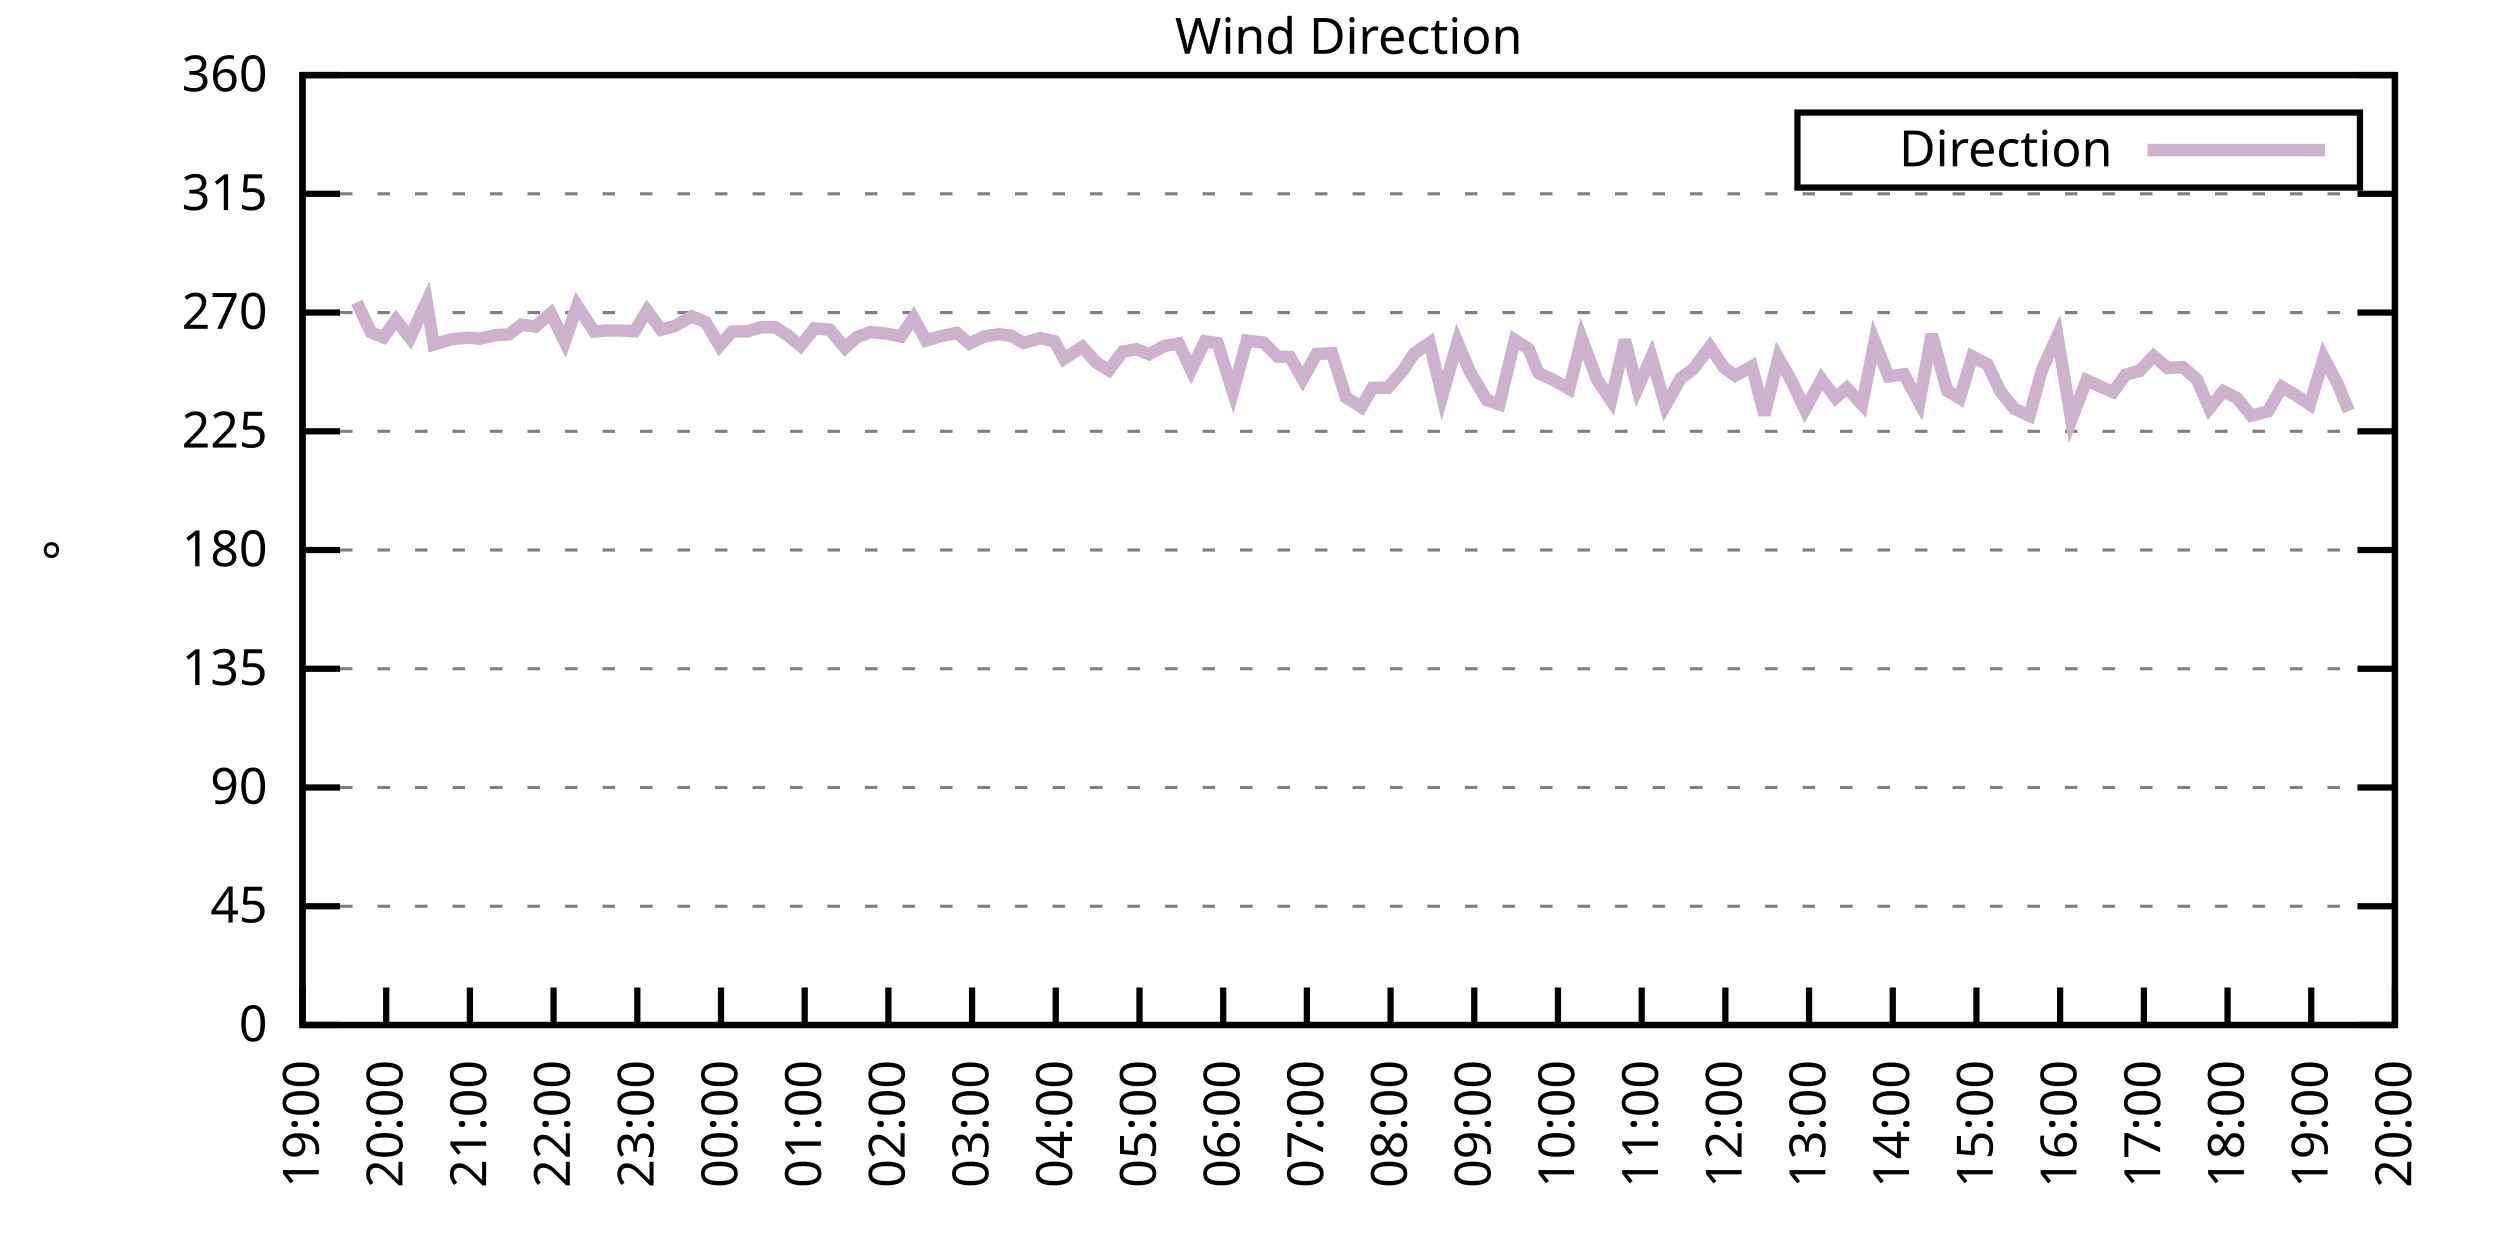
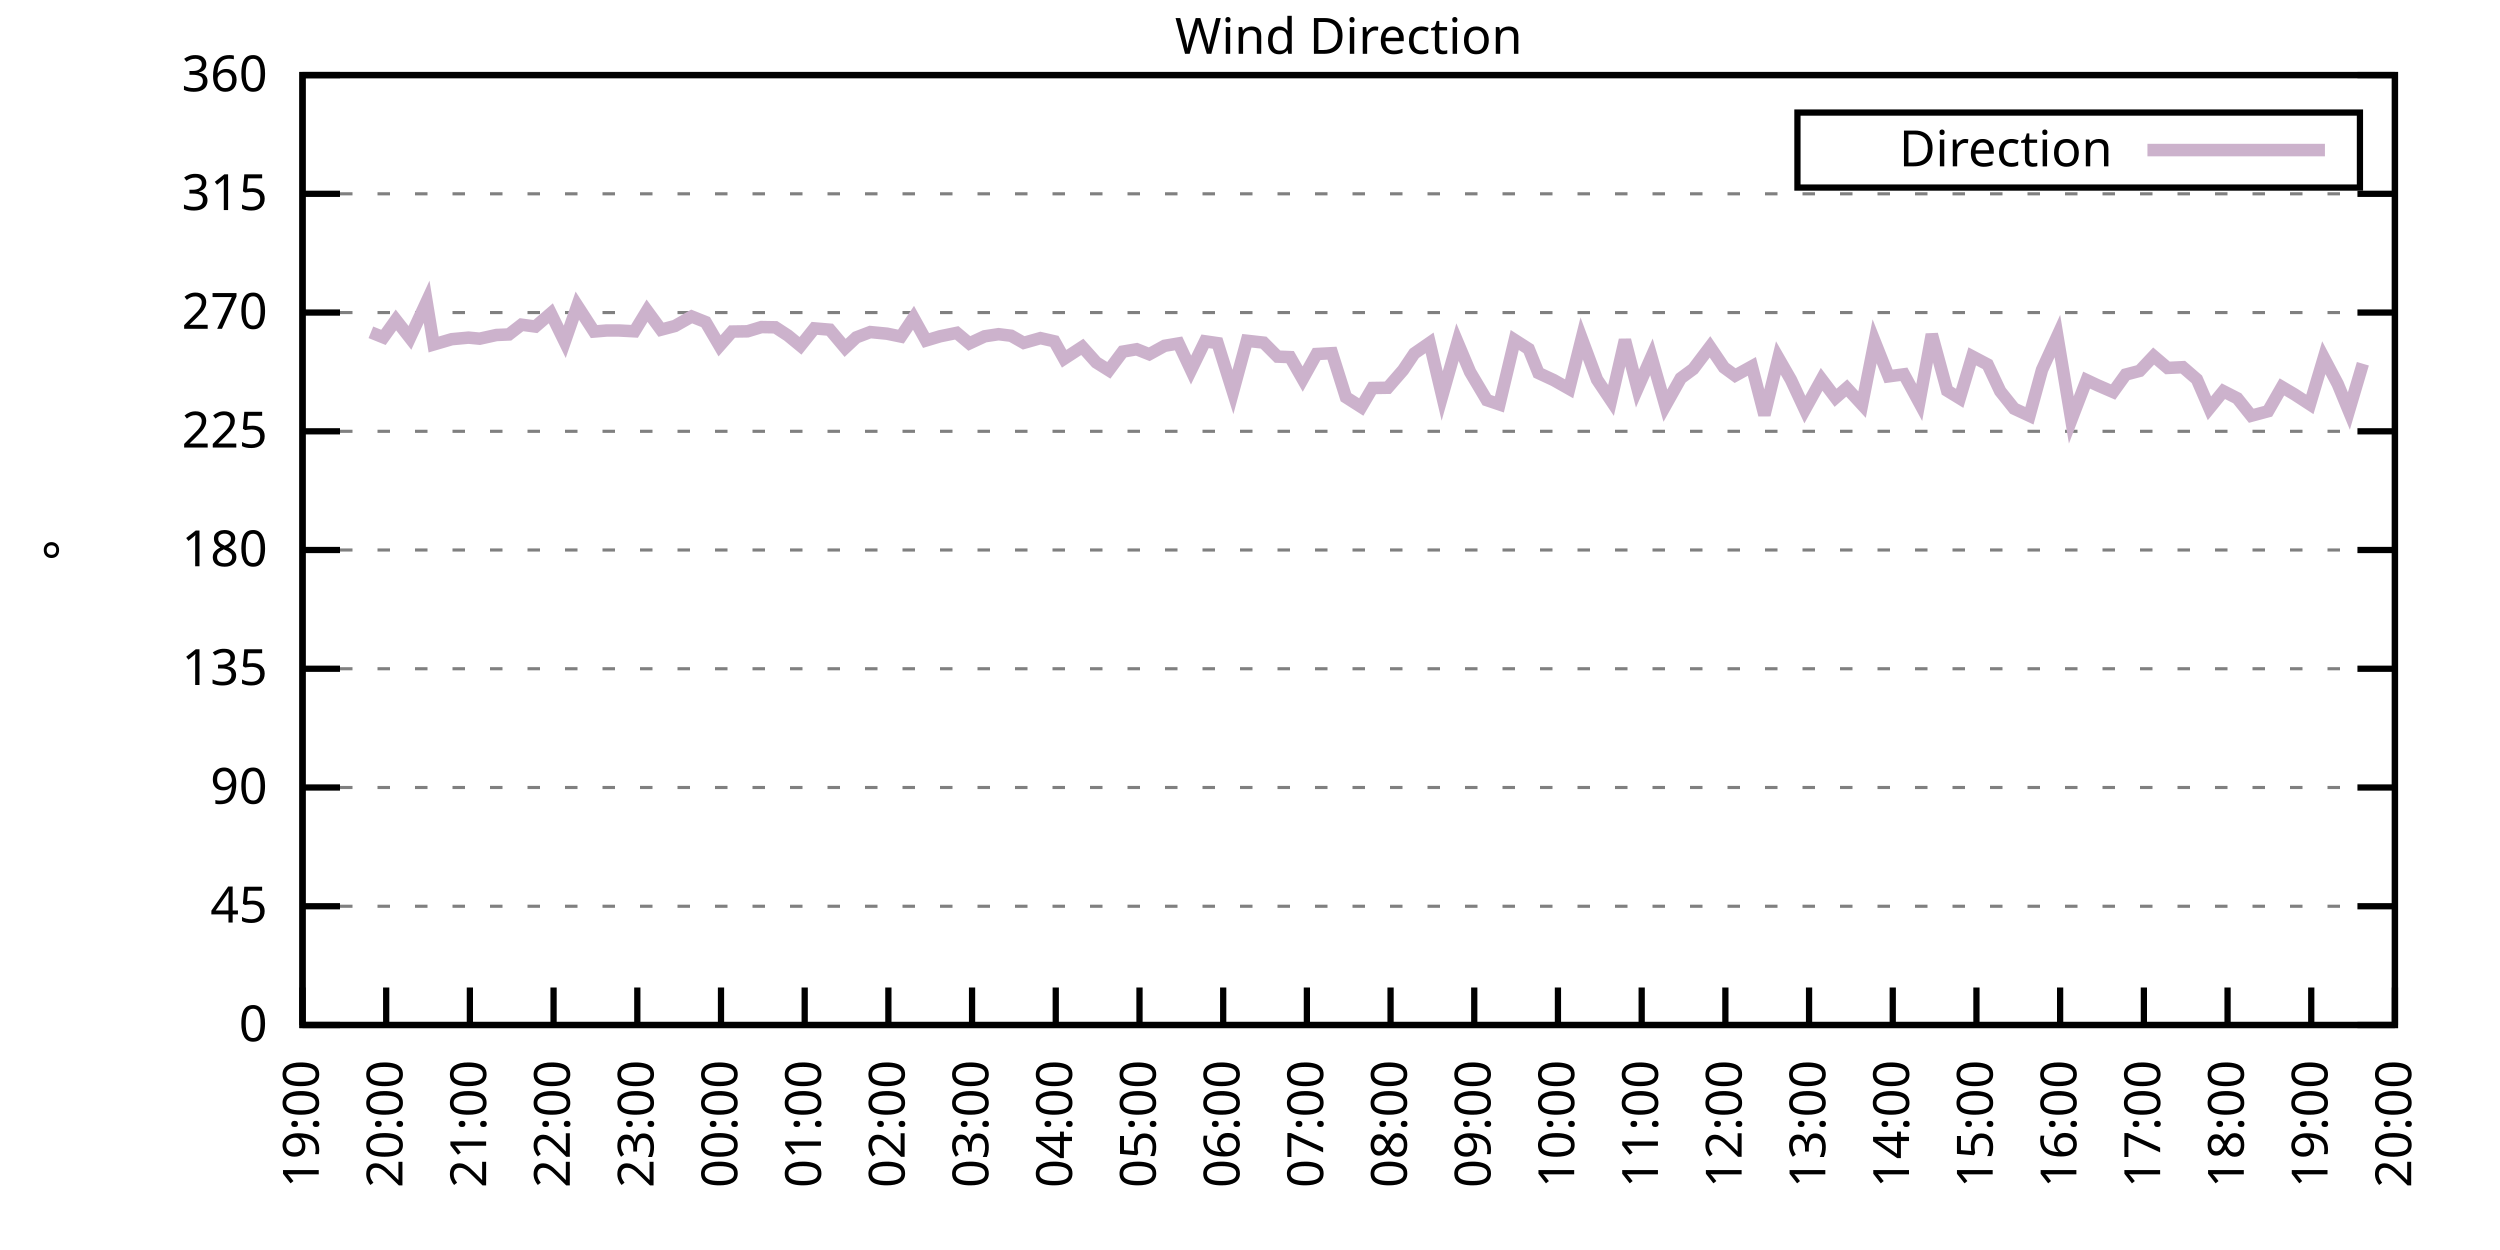
<svg xmlns="http://www.w3.org/2000/svg" xmlns:xlink="http://www.w3.org/1999/xlink" width="400" height="200" viewBox="0 0 400 200">
  <g id="gnuplot_canvas">
    <rect x="0" y="0" width="400" height="200" fill="none" />
    <defs>
      <circle id="gpDot" r="0.5" stroke-width="0.5" stroke="currentColor" />
      <path id="gpPt0" stroke-width="0.333" stroke="currentColor" d="M-1,0 h2 M0,-1 v2" />
      <path id="gpPt1" stroke-width="0.333" stroke="currentColor" d="M-1,-1 L1,1 M1,-1 L-1,1" />
      <path id="gpPt2" stroke-width="0.333" stroke="currentColor" d="M-1,0 L1,0 M0,-1 L0,1 M-1,-1 L1,1 M-1,1 L1,-1" />
      <rect id="gpPt3" stroke-width="0.333" stroke="currentColor" x="-1" y="-1" width="2" height="2" />
      <rect id="gpPt4" stroke-width="0.333" stroke="currentColor" fill="currentColor" x="-1" y="-1" width="2" height="2" />
      <circle id="gpPt5" stroke-width="0.333" stroke="currentColor" cx="0" cy="0" r="1" />
      <use xlink:href="#gpPt5" id="gpPt6" fill="currentColor" stroke="none" />
      <path id="gpPt7" stroke-width="0.333" stroke="currentColor" d="M0,-1.33 L-1.33,0.67 L1.33,0.67 z" />
      <use xlink:href="#gpPt7" id="gpPt8" fill="currentColor" stroke="none" />
      <use xlink:href="#gpPt7" id="gpPt9" stroke="currentColor" transform="rotate(180)" />
      <use xlink:href="#gpPt9" id="gpPt10" fill="currentColor" stroke="none" />
      <use xlink:href="#gpPt3" id="gpPt11" stroke="currentColor" transform="rotate(45)" />
      <use xlink:href="#gpPt11" id="gpPt12" fill="currentColor" stroke="none" />
      <path id="gpPt13" stroke-width="0.333" stroke="currentColor" d="M0,1.330 L1.265,0.411 L0.782,-1.067 L-0.782,-1.076 L-1.265,0.411 z" />
      <use xlink:href="#gpPt13" id="gpPt14" fill="currentColor" stroke="none" />
      <filter id="textbox" filterUnits="objectBoundingBox" x="0" y="0" height="1" width="1">
        <feFlood flood-color="white" flood-opacity="1" result="bgnd" />
        <feComposite in="SourceGraphic" in2="bgnd" operator="atop" />
      </filter>
      <filter id="greybox" filterUnits="objectBoundingBox" x="0" y="0" height="1" width="1">
        <feFlood flood-color="lightgrey" flood-opacity="1" result="grey" />
        <feComposite in="SourceGraphic" in2="grey" operator="atop" />
      </filter>
    </defs>
    <g fill="none" color="white" stroke="currentColor" stroke-width="1.00" stroke-linecap="butt" stroke-linejoin="miter">
</g>
    <g fill="none" color="black" stroke="currentColor" stroke-width="1.00" stroke-linecap="butt" stroke-linejoin="miter">
      <g stroke="none" shape-rendering="crispEdges">
        <polygon fill="rgb(255, 255, 255)" points="48.40,164.00 383.18,164.00 383.18,12.02 48.40,12.02 " />
      </g>
    </g>
    <g fill="none" color="black" stroke="currentColor" stroke-width="1.00" stroke-linecap="butt" stroke-linejoin="miter">
</g>
    <g fill="none" color="black" stroke="black" stroke-width="0.50" stroke-linecap="butt" stroke-linejoin="miter">
</g>
    <g fill="none" color="gray" stroke="currentColor" stroke-width="0.50" stroke-linecap="butt" stroke-linejoin="miter">
      <path stroke="gray" stroke-dasharray="2,4" class="gridline" d="M48.40,164.00 L383.19,164.00  " />
    </g>
    <g fill="none" color="gray" stroke="gray" stroke-width="1.00" stroke-linecap="butt" stroke-linejoin="miter">
</g>
    <g fill="none" color="black" stroke="currentColor" stroke-width="1.00" stroke-linecap="butt" stroke-linejoin="miter">
      <path stroke="black" d="M48.40,164.00 L54.40,164.00 M383.19,164.00 L377.19,164.00  " />
      <g transform="translate(42.80,166.60)" stroke="none" fill="black" font-family="Sans" font-size="8.00" text-anchor="end">
        <text>
          <tspan font-family="Sans"> 0</tspan>
        </text>
      </g>
    </g>
    <g fill="none" color="black" stroke="currentColor" stroke-width="1.00" stroke-linecap="butt" stroke-linejoin="miter">
</g>
    <g fill="none" color="black" stroke="black" stroke-width="0.50" stroke-linecap="butt" stroke-linejoin="miter">
</g>
    <g fill="none" color="gray" stroke="currentColor" stroke-width="0.50" stroke-linecap="butt" stroke-linejoin="miter">
      <path stroke="gray" stroke-dasharray="2,4" class="gridline" d="M48.40,145.00 L383.19,145.00  " />
    </g>
    <g fill="none" color="gray" stroke="gray" stroke-width="1.00" stroke-linecap="butt" stroke-linejoin="miter">
</g>
    <g fill="none" color="black" stroke="currentColor" stroke-width="1.00" stroke-linecap="butt" stroke-linejoin="miter">
      <path stroke="black" d="M48.40,145.00 L54.40,145.00 M383.19,145.00 L377.19,145.00  " />
      <g transform="translate(42.80,147.60)" stroke="none" fill="black" font-family="Sans" font-size="8.00" text-anchor="end">
        <text>
          <tspan font-family="Sans"> 45</tspan>
        </text>
      </g>
    </g>
    <g fill="none" color="black" stroke="currentColor" stroke-width="1.00" stroke-linecap="butt" stroke-linejoin="miter">
</g>
    <g fill="none" color="black" stroke="black" stroke-width="0.50" stroke-linecap="butt" stroke-linejoin="miter">
</g>
    <g fill="none" color="gray" stroke="currentColor" stroke-width="0.50" stroke-linecap="butt" stroke-linejoin="miter">
      <path stroke="gray" stroke-dasharray="2,4" class="gridline" d="M48.40,126.00 L383.19,126.00  " />
    </g>
    <g fill="none" color="gray" stroke="gray" stroke-width="1.00" stroke-linecap="butt" stroke-linejoin="miter">
</g>
    <g fill="none" color="black" stroke="currentColor" stroke-width="1.00" stroke-linecap="butt" stroke-linejoin="miter">
      <path stroke="black" d="M48.40,126.00 L54.40,126.00 M383.19,126.00 L377.19,126.00  " />
      <g transform="translate(42.80,128.60)" stroke="none" fill="black" font-family="Sans" font-size="8.00" text-anchor="end">
        <text>
          <tspan font-family="Sans"> 90</tspan>
        </text>
      </g>
    </g>
    <g fill="none" color="black" stroke="currentColor" stroke-width="1.00" stroke-linecap="butt" stroke-linejoin="miter">
</g>
    <g fill="none" color="black" stroke="black" stroke-width="0.50" stroke-linecap="butt" stroke-linejoin="miter">
</g>
    <g fill="none" color="gray" stroke="currentColor" stroke-width="0.50" stroke-linecap="butt" stroke-linejoin="miter">
      <path stroke="gray" stroke-dasharray="2,4" class="gridline" d="M48.40,107.00 L383.19,107.00  " />
    </g>
    <g fill="none" color="gray" stroke="gray" stroke-width="1.00" stroke-linecap="butt" stroke-linejoin="miter">
</g>
    <g fill="none" color="black" stroke="currentColor" stroke-width="1.00" stroke-linecap="butt" stroke-linejoin="miter">
      <path stroke="black" d="M48.40,107.00 L54.40,107.00 M383.19,107.00 L377.19,107.00  " />
      <g transform="translate(42.80,109.60)" stroke="none" fill="black" font-family="Sans" font-size="8.00" text-anchor="end">
        <text>
          <tspan font-family="Sans"> 135</tspan>
        </text>
      </g>
    </g>
    <g fill="none" color="black" stroke="currentColor" stroke-width="1.00" stroke-linecap="butt" stroke-linejoin="miter">
</g>
    <g fill="none" color="black" stroke="black" stroke-width="0.50" stroke-linecap="butt" stroke-linejoin="miter">
</g>
    <g fill="none" color="gray" stroke="currentColor" stroke-width="0.50" stroke-linecap="butt" stroke-linejoin="miter">
      <path stroke="gray" stroke-dasharray="2,4" class="gridline" d="M48.40,88.00 L383.19,88.00  " />
    </g>
    <g fill="none" color="gray" stroke="gray" stroke-width="1.00" stroke-linecap="butt" stroke-linejoin="miter">
</g>
    <g fill="none" color="black" stroke="currentColor" stroke-width="1.00" stroke-linecap="butt" stroke-linejoin="miter">
      <path stroke="black" d="M48.40,88.00 L54.40,88.00 M383.19,88.00 L377.19,88.00  " />
      <g transform="translate(42.80,90.60)" stroke="none" fill="black" font-family="Sans" font-size="8.00" text-anchor="end">
        <text>
          <tspan font-family="Sans"> 180</tspan>
        </text>
      </g>
    </g>
    <g fill="none" color="black" stroke="currentColor" stroke-width="1.00" stroke-linecap="butt" stroke-linejoin="miter">
</g>
    <g fill="none" color="black" stroke="black" stroke-width="0.50" stroke-linecap="butt" stroke-linejoin="miter">
</g>
    <g fill="none" color="gray" stroke="currentColor" stroke-width="0.50" stroke-linecap="butt" stroke-linejoin="miter">
      <path stroke="gray" stroke-dasharray="2,4" class="gridline" d="M48.40,69.01 L383.19,69.01  " />
    </g>
    <g fill="none" color="gray" stroke="gray" stroke-width="1.00" stroke-linecap="butt" stroke-linejoin="miter">
</g>
    <g fill="none" color="black" stroke="currentColor" stroke-width="1.00" stroke-linecap="butt" stroke-linejoin="miter">
      <path stroke="black" d="M48.40,69.01 L54.40,69.01 M383.19,69.01 L377.19,69.01  " />
      <g transform="translate(42.80,71.61)" stroke="none" fill="black" font-family="Sans" font-size="8.00" text-anchor="end">
        <text>
          <tspan font-family="Sans"> 225</tspan>
        </text>
      </g>
    </g>
    <g fill="none" color="black" stroke="currentColor" stroke-width="1.00" stroke-linecap="butt" stroke-linejoin="miter">
</g>
    <g fill="none" color="black" stroke="black" stroke-width="0.50" stroke-linecap="butt" stroke-linejoin="miter">
</g>
    <g fill="none" color="gray" stroke="currentColor" stroke-width="0.50" stroke-linecap="butt" stroke-linejoin="miter">
      <path stroke="gray" stroke-dasharray="2,4" class="gridline" d="M48.40,50.01 L383.19,50.01  " />
    </g>
    <g fill="none" color="gray" stroke="gray" stroke-width="1.00" stroke-linecap="butt" stroke-linejoin="miter">
</g>
    <g fill="none" color="black" stroke="currentColor" stroke-width="1.00" stroke-linecap="butt" stroke-linejoin="miter">
      <path stroke="black" d="M48.40,50.01 L54.40,50.01 M383.19,50.01 L377.19,50.01  " />
      <g transform="translate(42.80,52.61)" stroke="none" fill="black" font-family="Sans" font-size="8.00" text-anchor="end">
        <text>
          <tspan font-family="Sans"> 270</tspan>
        </text>
      </g>
    </g>
    <g fill="none" color="black" stroke="currentColor" stroke-width="1.00" stroke-linecap="butt" stroke-linejoin="miter">
</g>
    <g fill="none" color="black" stroke="black" stroke-width="0.50" stroke-linecap="butt" stroke-linejoin="miter">
</g>
    <g fill="none" color="gray" stroke="currentColor" stroke-width="0.50" stroke-linecap="butt" stroke-linejoin="miter">
      <path stroke="gray" stroke-dasharray="2,4" class="gridline" d="M48.40,31.01 L383.19,31.01  " />
    </g>
    <g fill="none" color="gray" stroke="gray" stroke-width="1.00" stroke-linecap="butt" stroke-linejoin="miter">
</g>
    <g fill="none" color="black" stroke="currentColor" stroke-width="1.00" stroke-linecap="butt" stroke-linejoin="miter">
      <path stroke="black" d="M48.40,31.01 L54.40,31.01 M383.19,31.01 L377.19,31.01  " />
      <g transform="translate(42.80,33.61)" stroke="none" fill="black" font-family="Sans" font-size="8.00" text-anchor="end">
        <text>
          <tspan font-family="Sans"> 315</tspan>
        </text>
      </g>
    </g>
    <g fill="none" color="black" stroke="currentColor" stroke-width="1.00" stroke-linecap="butt" stroke-linejoin="miter">
</g>
    <g fill="none" color="black" stroke="black" stroke-width="0.50" stroke-linecap="butt" stroke-linejoin="miter">
</g>
    <g fill="none" color="gray" stroke="currentColor" stroke-width="0.50" stroke-linecap="butt" stroke-linejoin="miter">
      <path stroke="gray" stroke-dasharray="2,4" class="gridline" d="M48.40,12.01 L383.19,12.01  " />
    </g>
    <g fill="none" color="gray" stroke="gray" stroke-width="1.00" stroke-linecap="butt" stroke-linejoin="miter">
</g>
    <g fill="none" color="black" stroke="currentColor" stroke-width="1.00" stroke-linecap="butt" stroke-linejoin="miter">
      <path stroke="black" d="M48.40,12.01 L54.40,12.01 M383.19,12.01 L377.19,12.01  " />
      <g transform="translate(42.80,14.61)" stroke="none" fill="black" font-family="Sans" font-size="8.00" text-anchor="end">
        <text>
          <tspan font-family="Sans"> 360</tspan>
        </text>
      </g>
    </g>
    <g fill="none" color="black" stroke="currentColor" stroke-width="1.00" stroke-linecap="butt" stroke-linejoin="miter">
      <path stroke="black" d="M48.40,164.00 L48.40,158.00  " />
      <g transform="translate(51.00,169.60) rotate(270.00)" stroke="none" fill="black" font-family="Sans" font-size="8.00" text-anchor="end">
        <text>
          <tspan font-family="Sans">19:00</tspan>
        </text>
      </g>
    </g>
    <g fill="none" color="black" stroke="currentColor" stroke-width="1.00" stroke-linecap="butt" stroke-linejoin="miter">
      <path stroke="black" d="M61.79,164.00 L61.79,158.00  " />
      <g transform="translate(64.39,169.60) rotate(270.00)" stroke="none" fill="black" font-family="Sans" font-size="8.00" text-anchor="end">
        <text>
          <tspan font-family="Sans">20:00</tspan>
        </text>
      </g>
    </g>
    <g fill="none" color="black" stroke="currentColor" stroke-width="1.00" stroke-linecap="butt" stroke-linejoin="miter">
      <path stroke="black" d="M75.18,164.00 L75.18,158.00  " />
      <g transform="translate(77.78,169.60) rotate(270.00)" stroke="none" fill="black" font-family="Sans" font-size="8.00" text-anchor="end">
        <text>
          <tspan font-family="Sans">21:00</tspan>
        </text>
      </g>
    </g>
    <g fill="none" color="black" stroke="currentColor" stroke-width="1.00" stroke-linecap="butt" stroke-linejoin="miter">
      <path stroke="black" d="M88.57,164.00 L88.57,158.00  " />
      <g transform="translate(91.17,169.60) rotate(270.00)" stroke="none" fill="black" font-family="Sans" font-size="8.00" text-anchor="end">
        <text>
          <tspan font-family="Sans">22:00</tspan>
        </text>
      </g>
    </g>
    <g fill="none" color="black" stroke="currentColor" stroke-width="1.00" stroke-linecap="butt" stroke-linejoin="miter">
      <path stroke="black" d="M101.97,164.00 L101.97,158.00  " />
      <g transform="translate(104.57,169.60) rotate(270.00)" stroke="none" fill="black" font-family="Sans" font-size="8.00" text-anchor="end">
        <text>
          <tspan font-family="Sans">23:00</tspan>
        </text>
      </g>
    </g>
    <g fill="none" color="black" stroke="currentColor" stroke-width="1.00" stroke-linecap="butt" stroke-linejoin="miter">
      <path stroke="black" d="M115.36,164.00 L115.36,158.00  " />
      <g transform="translate(117.96,169.60) rotate(270.00)" stroke="none" fill="black" font-family="Sans" font-size="8.00" text-anchor="end">
        <text>
          <tspan font-family="Sans">00:00</tspan>
        </text>
      </g>
    </g>
    <g fill="none" color="black" stroke="currentColor" stroke-width="1.00" stroke-linecap="butt" stroke-linejoin="miter">
      <path stroke="black" d="M128.75,164.00 L128.75,158.00  " />
      <g transform="translate(131.35,169.60) rotate(270.00)" stroke="none" fill="black" font-family="Sans" font-size="8.00" text-anchor="end">
        <text>
          <tspan font-family="Sans">01:00</tspan>
        </text>
      </g>
    </g>
    <g fill="none" color="black" stroke="currentColor" stroke-width="1.00" stroke-linecap="butt" stroke-linejoin="miter">
      <path stroke="black" d="M142.14,164.00 L142.14,158.00  " />
      <g transform="translate(144.74,169.60) rotate(270.00)" stroke="none" fill="black" font-family="Sans" font-size="8.00" text-anchor="end">
        <text>
          <tspan font-family="Sans">02:00</tspan>
        </text>
      </g>
    </g>
    <g fill="none" color="black" stroke="currentColor" stroke-width="1.00" stroke-linecap="butt" stroke-linejoin="miter">
      <path stroke="black" d="M155.53,164.00 L155.53,158.00  " />
      <g transform="translate(158.13,169.60) rotate(270.00)" stroke="none" fill="black" font-family="Sans" font-size="8.00" text-anchor="end">
        <text>
          <tspan font-family="Sans">03:00</tspan>
        </text>
      </g>
    </g>
    <g fill="none" color="black" stroke="currentColor" stroke-width="1.00" stroke-linecap="butt" stroke-linejoin="miter">
      <path stroke="black" d="M168.92,164.00 L168.92,158.00  " />
      <g transform="translate(171.52,169.60) rotate(270.00)" stroke="none" fill="black" font-family="Sans" font-size="8.00" text-anchor="end">
        <text>
          <tspan font-family="Sans">04:00</tspan>
        </text>
      </g>
    </g>
    <g fill="none" color="black" stroke="currentColor" stroke-width="1.00" stroke-linecap="butt" stroke-linejoin="miter">
      <path stroke="black" d="M182.32,164.00 L182.32,158.00  " />
      <g transform="translate(184.92,169.60) rotate(270.00)" stroke="none" fill="black" font-family="Sans" font-size="8.00" text-anchor="end">
        <text>
          <tspan font-family="Sans">05:00</tspan>
        </text>
      </g>
    </g>
    <g fill="none" color="black" stroke="currentColor" stroke-width="1.00" stroke-linecap="butt" stroke-linejoin="miter">
      <path stroke="black" d="M195.71,164.00 L195.71,158.00  " />
      <g transform="translate(198.31,169.60) rotate(270.00)" stroke="none" fill="black" font-family="Sans" font-size="8.00" text-anchor="end">
        <text>
          <tspan font-family="Sans">06:00</tspan>
        </text>
      </g>
    </g>
    <g fill="none" color="black" stroke="currentColor" stroke-width="1.00" stroke-linecap="butt" stroke-linejoin="miter">
      <path stroke="black" d="M209.10,164.00 L209.10,158.00  " />
      <g transform="translate(211.70,169.60) rotate(270.00)" stroke="none" fill="black" font-family="Sans" font-size="8.00" text-anchor="end">
        <text>
          <tspan font-family="Sans">07:00</tspan>
        </text>
      </g>
    </g>
    <g fill="none" color="black" stroke="currentColor" stroke-width="1.00" stroke-linecap="butt" stroke-linejoin="miter">
      <path stroke="black" d="M222.49,164.00 L222.49,158.00  " />
      <g transform="translate(225.09,169.60) rotate(270.00)" stroke="none" fill="black" font-family="Sans" font-size="8.00" text-anchor="end">
        <text>
          <tspan font-family="Sans">08:00</tspan>
        </text>
      </g>
    </g>
    <g fill="none" color="black" stroke="currentColor" stroke-width="1.00" stroke-linecap="butt" stroke-linejoin="miter">
      <path stroke="black" d="M235.88,164.00 L235.88,158.00  " />
      <g transform="translate(238.48,169.60) rotate(270.00)" stroke="none" fill="black" font-family="Sans" font-size="8.00" text-anchor="end">
        <text>
          <tspan font-family="Sans">09:00</tspan>
        </text>
      </g>
    </g>
    <g fill="none" color="black" stroke="currentColor" stroke-width="1.00" stroke-linecap="butt" stroke-linejoin="miter">
      <path stroke="black" d="M249.27,164.00 L249.27,158.00  " />
      <g transform="translate(251.87,169.60) rotate(270.00)" stroke="none" fill="black" font-family="Sans" font-size="8.00" text-anchor="end">
        <text>
          <tspan font-family="Sans">10:00</tspan>
        </text>
      </g>
    </g>
    <g fill="none" color="black" stroke="currentColor" stroke-width="1.00" stroke-linecap="butt" stroke-linejoin="miter">
      <path stroke="black" d="M262.67,164.00 L262.67,158.00  " />
      <g transform="translate(265.27,169.60) rotate(270.00)" stroke="none" fill="black" font-family="Sans" font-size="8.00" text-anchor="end">
        <text>
          <tspan font-family="Sans">11:00</tspan>
        </text>
      </g>
    </g>
    <g fill="none" color="black" stroke="currentColor" stroke-width="1.00" stroke-linecap="butt" stroke-linejoin="miter">
      <path stroke="black" d="M276.06,164.00 L276.06,158.00  " />
      <g transform="translate(278.66,169.60) rotate(270.00)" stroke="none" fill="black" font-family="Sans" font-size="8.00" text-anchor="end">
        <text>
          <tspan font-family="Sans">12:00</tspan>
        </text>
      </g>
    </g>
    <g fill="none" color="black" stroke="currentColor" stroke-width="1.00" stroke-linecap="butt" stroke-linejoin="miter">
      <path stroke="black" d="M289.45,164.00 L289.45,158.00  " />
      <g transform="translate(292.05,169.60) rotate(270.00)" stroke="none" fill="black" font-family="Sans" font-size="8.00" text-anchor="end">
        <text>
          <tspan font-family="Sans">13:00</tspan>
        </text>
      </g>
    </g>
    <g fill="none" color="black" stroke="currentColor" stroke-width="1.00" stroke-linecap="butt" stroke-linejoin="miter">
      <path stroke="black" d="M302.84,164.00 L302.84,158.00  " />
      <g transform="translate(305.44,169.60) rotate(270.00)" stroke="none" fill="black" font-family="Sans" font-size="8.00" text-anchor="end">
        <text>
          <tspan font-family="Sans">14:00</tspan>
        </text>
      </g>
    </g>
    <g fill="none" color="black" stroke="currentColor" stroke-width="1.00" stroke-linecap="butt" stroke-linejoin="miter">
      <path stroke="black" d="M316.23,164.00 L316.23,158.00  " />
      <g transform="translate(318.83,169.60) rotate(270.00)" stroke="none" fill="black" font-family="Sans" font-size="8.00" text-anchor="end">
        <text>
          <tspan font-family="Sans">15:00</tspan>
        </text>
      </g>
    </g>
    <g fill="none" color="black" stroke="currentColor" stroke-width="1.00" stroke-linecap="butt" stroke-linejoin="miter">
      <path stroke="black" d="M329.62,164.00 L329.62,158.00  " />
      <g transform="translate(332.22,169.60) rotate(270.00)" stroke="none" fill="black" font-family="Sans" font-size="8.00" text-anchor="end">
        <text>
          <tspan font-family="Sans">16:00</tspan>
        </text>
      </g>
    </g>
    <g fill="none" color="black" stroke="currentColor" stroke-width="1.00" stroke-linecap="butt" stroke-linejoin="miter">
      <path stroke="black" d="M343.02,164.00 L343.02,158.00  " />
      <g transform="translate(345.62,169.60) rotate(270.00)" stroke="none" fill="black" font-family="Sans" font-size="8.00" text-anchor="end">
        <text>
          <tspan font-family="Sans">17:00</tspan>
        </text>
      </g>
    </g>
    <g fill="none" color="black" stroke="currentColor" stroke-width="1.00" stroke-linecap="butt" stroke-linejoin="miter">
      <path stroke="black" d="M356.41,164.00 L356.41,158.00  " />
      <g transform="translate(359.01,169.60) rotate(270.00)" stroke="none" fill="black" font-family="Sans" font-size="8.00" text-anchor="end">
        <text>
          <tspan font-family="Sans">18:00</tspan>
        </text>
      </g>
    </g>
    <g fill="none" color="black" stroke="currentColor" stroke-width="1.00" stroke-linecap="butt" stroke-linejoin="miter">
      <path stroke="black" d="M369.80,164.00 L369.80,158.00  " />
      <g transform="translate(372.40,169.60) rotate(270.00)" stroke="none" fill="black" font-family="Sans" font-size="8.00" text-anchor="end">
        <text>
          <tspan font-family="Sans">19:00</tspan>
        </text>
      </g>
    </g>
    <g fill="none" color="black" stroke="currentColor" stroke-width="1.00" stroke-linecap="butt" stroke-linejoin="miter">
      <path stroke="black" d="M383.19,164.00 L383.19,158.00  " />
      <g transform="translate(385.79,169.60) rotate(270.00)" stroke="none" fill="black" font-family="Sans" font-size="8.00" text-anchor="end">
        <text>
          <tspan font-family="Sans">20:00</tspan>
        </text>
      </g>
    </g>
    <g fill="none" color="black" stroke="currentColor" stroke-width="1.00" stroke-linecap="butt" stroke-linejoin="miter">
</g>
    <g fill="none" color="black" stroke="currentColor" stroke-width="1.00" stroke-linecap="butt" stroke-linejoin="miter">
      <path stroke="black" d="M48.40,12.01 L48.40,164.00 L383.19,164.00 L383.19,12.01 L48.40,12.01 Z  " />
    </g>
    <g fill="none" color="black" stroke="currentColor" stroke-width="1.00" stroke-linecap="butt" stroke-linejoin="miter">
</g>
    <g fill="none" color="black" stroke="currentColor" stroke-width="1.00" stroke-linecap="butt" stroke-linejoin="miter">
      <path stroke="black" d="M287.59,30.01 L287.59,18.01 L377.59,18.01 L377.59,30.01 L287.59,30.01 Z  " />
    </g>
    <g id="Wind_direction_plot_1">
      <g fill="none" color="white" stroke="black" stroke-width="2.00" stroke-linecap="butt" stroke-linejoin="miter">
</g>
      <g fill="none" color="black" stroke="currentColor" stroke-width="2.00" stroke-linecap="butt" stroke-linejoin="miter">
        <g transform="translate(337.99,26.61)" stroke="none" fill="black" font-family="Sans" font-size="8.00" text-anchor="end">
          <text>
            <tspan font-family="Sans">Direction</tspan>
          </text>
        </g>
      </g>
      <g fill="none" color="black" stroke="currentColor" stroke-width="2.00" stroke-linecap="butt" stroke-linejoin="miter">
-         <path stroke="rgb(204, 178, 204)" d="M343.59,24.01 L371.99,24.01 M57.10,48.36 L59.34,53.17 L61.35,53.98 L63.35,51.19 L65.59,54.06 L68.26,48.28   L69.38,55.12 L72.28,54.27 L74.96,54.02 L76.75,54.19 L79.42,53.60 L81.43,53.51 L83.44,51.95 L85.67,52.25   L88.13,50.13 L90.36,54.69 L92.37,48.91 L95.05,53.05 L97.06,52.88 L99.06,52.88 L101.52,53.01 L103.53,49.71   L105.76,52.75 L107.99,52.16 L110.67,50.64 L112.90,51.53 L115.13,55.33 L117.14,53.05 L119.60,53.01 L121.83,52.33   L124.06,52.37 L126.07,53.68 L128.08,55.33 L130.31,52.54 L132.77,52.75 L135.22,55.66 L137.01,53.98 L139.24,53.13   L141.92,53.39 L144.15,53.85 L146.16,50.85 L148.17,54.48 L150.40,53.81 L153.08,53.26 L155.09,54.95 L157.54,53.81   L159.77,53.47 L161.78,53.72 L163.79,54.86 L166.47,54.10 L168.70,54.61 L170.26,57.40 L173.17,55.50 L175.40,57.99   L177.41,59.25 L179.64,56.26 L181.87,55.88 L183.88,56.68 L186.33,55.33 L188.57,54.95 L190.57,59.21 L192.81,54.61   L194.81,54.90 L197.27,62.72 L199.50,54.52 L202.18,54.82 L204.41,57.06 L206.42,57.14 L208.43,60.65 L210.66,56.64   L213.12,56.51 L215.35,63.56 L217.80,65.12 L219.59,62.08 L222.04,62.04 L224.50,59.21 L226.29,56.55 L228.74,54.86   L230.75,63.35 L233.20,54.74 L235.21,59.51 L237.89,64.02 L239.90,64.70 L242.36,54.40 L244.59,55.83 L246.15,59.68   L248.60,60.82 L251.06,62.21 L253.07,54.15 L255.52,60.73 L257.76,64.07 L259.99,54.40 L262.00,62.17 L264.23,57.10   L266.46,64.91 L268.92,60.52 L270.92,59.04 L273.60,55.50 L275.83,58.79 L277.62,60.10 L280.30,58.62 L282.31,66.39   L284.54,57.27 L286.55,60.77 L288.78,65.54 L291.46,60.69 L293.69,63.64 L295.48,62.08 L297.93,64.74 L299.94,54.61   L302.17,60.22 L304.63,59.89 L307.08,64.40 L309.09,53.51 L311.54,62.50 L313.55,63.73 L315.56,57.02 L318.02,58.32   L320.03,62.59 L322.26,65.38 L324.71,66.52 L326.72,59.17 L329.18,53.77 L331.41,67.19 L333.86,60.82 L335.65,61.66   L338.10,62.72 L340.11,59.93 L342.35,59.34 L344.58,56.97 L346.81,58.87 L349.26,58.75 L351.50,60.69 L353.51,65.33   L355.74,62.59 L357.97,63.73 L360.20,66.52 L362.88,65.80 L365.11,61.91 L367.12,63.10 L369.58,64.70 L371.81,57.23   L374.04,61.45 L375.82,65.76  " />
+         <path stroke="rgb(204, 178, 204)" d="M343.59,24.01 L371.99,24.01 M59.34,53.17 L61.35,53.98 L63.35,51.19 L65.59,54.06 L68.26,48.28 L69.38,55.12   L72.28,54.27 L74.96,54.02 L76.75,54.19 L79.42,53.60 L81.43,53.51 L83.44,51.95 L85.67,52.25 L88.13,50.13   L90.36,54.69 L92.37,48.91 L95.05,53.05 L97.06,52.88 L99.06,52.88 L101.52,53.01 L103.53,49.71 L105.76,52.75   L107.99,52.16 L110.67,50.64 L112.90,51.53 L115.13,55.33 L117.14,53.05 L119.60,53.01 L121.83,52.33 L124.06,52.37   L126.07,53.68 L128.08,55.33 L130.31,52.54 L132.77,52.75 L135.22,55.66 L137.01,53.98 L139.24,53.13 L141.92,53.39   L144.15,53.85 L146.16,50.85 L148.17,54.48 L150.40,53.81 L153.08,53.26 L155.09,54.95 L157.54,53.81 L159.77,53.47   L161.78,53.72 L163.79,54.86 L166.47,54.10 L168.70,54.61 L170.26,57.40 L173.17,55.50 L175.40,57.99 L177.41,59.25   L179.64,56.26 L181.87,55.88 L183.88,56.68 L186.33,55.33 L188.57,54.95 L190.57,59.21 L192.81,54.61 L194.81,54.90   L197.27,62.72 L199.50,54.52 L202.18,54.82 L204.41,57.06 L206.42,57.14 L208.43,60.65 L210.66,56.64 L213.12,56.51   L215.35,63.56 L217.80,65.12 L219.59,62.08 L222.04,62.04 L224.50,59.21 L226.29,56.55 L228.74,54.86 L230.75,63.35   L233.20,54.74 L235.21,59.51 L237.89,64.02 L239.90,64.70 L242.36,54.40 L244.59,55.83 L246.15,59.68 L248.60,60.82   L251.06,62.21 L253.07,54.15 L255.52,60.73 L257.76,64.07 L259.99,54.40 L262.00,62.17 L264.23,57.10 L266.46,64.91   L268.92,60.52 L270.92,59.04 L273.60,55.50 L275.83,58.79 L277.62,60.10 L280.30,58.62 L282.31,66.39 L284.54,57.27   L286.55,60.77 L288.78,65.54 L291.46,60.69 L293.69,63.64 L295.48,62.08 L297.93,64.74 L299.94,54.61 L302.17,60.22   L304.63,59.89 L307.08,64.40 L309.09,53.51 L311.54,62.50 L313.55,63.73 L315.56,57.02 L318.02,58.32 L320.03,62.59   L322.26,65.38 L324.71,66.52 L326.72,59.17 L329.18,53.77 L331.41,67.19 L333.86,60.82 L335.65,61.66 L338.10,62.72   L340.11,59.93 L342.35,59.34 L344.58,56.97 L346.81,58.87 L349.26,58.75 L351.50,60.69 L353.51,65.33 L355.74,62.59   L357.97,63.73 L360.20,66.52 L362.88,65.80 L365.11,61.91 L367.12,63.10 L369.58,64.70 L371.81,57.23 L374.04,61.45   L375.82,65.76 L378.06,58.20  " />
      </g>
    </g>
    <g fill="none" color="black" stroke="currentColor" stroke-width="2.00" stroke-linecap="butt" stroke-linejoin="miter">
</g>
    <g fill="none" color="black" stroke="black" stroke-width="1.00" stroke-linecap="butt" stroke-linejoin="miter">
</g>
    <g fill="none" color="black" stroke="currentColor" stroke-width="1.00" stroke-linecap="butt" stroke-linejoin="miter">
      <path stroke="black" d="M48.40,12.01 L48.40,164.00 L383.19,164.00 L383.19,12.01 L48.40,12.01 Z  " />
      <g transform="translate(12.80,88.01) rotate(270.00)" stroke="none" fill="black" font-family="Sans" font-size="8.00" text-anchor="middle">
        <text>
          <tspan font-family="Sans">°</tspan>
        </text>
      </g>
    </g>
    <g fill="none" color="black" stroke="currentColor" stroke-width="1.00" stroke-linecap="butt" stroke-linejoin="miter">
</g>
    <g fill="none" color="black" stroke="currentColor" stroke-width="1.00" stroke-linecap="butt" stroke-linejoin="miter">
      <g transform="translate(215.79,8.61)" stroke="none" fill="black" font-family="Sans" font-size="8.00" text-anchor="middle">
        <text>
          <tspan font-family="Sans">Wind Direction</tspan>
        </text>
      </g>
    </g>
    <g fill="none" color="black" stroke="currentColor" stroke-width="1.00" stroke-linecap="butt" stroke-linejoin="miter">
</g>
  </g>
</svg>
